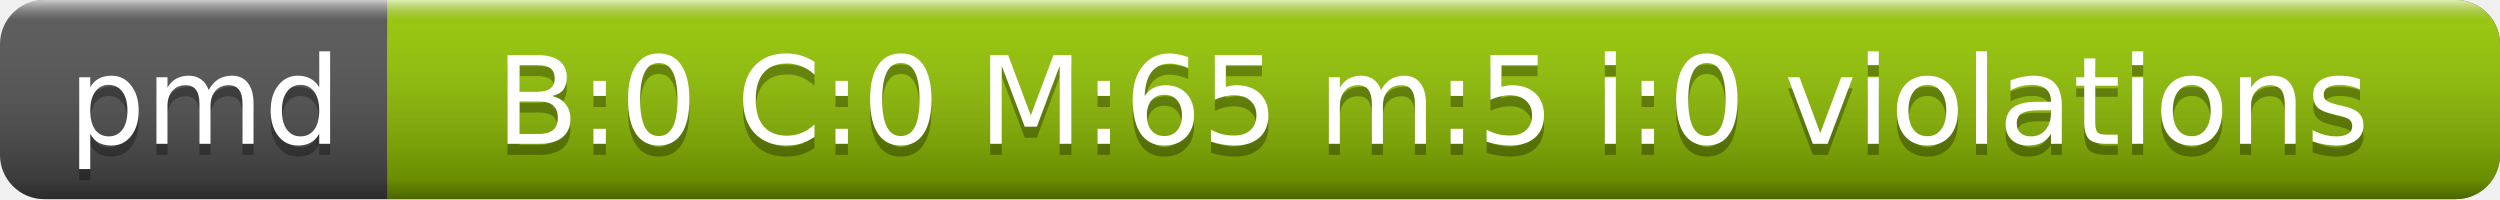
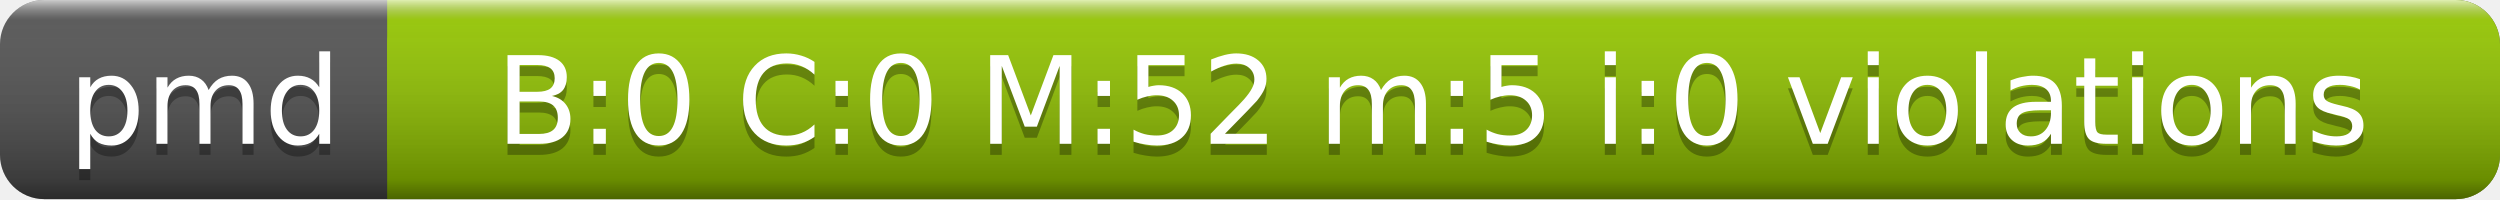
<svg xmlns="http://www.w3.org/2000/svg" width="226" height="18">
  <linearGradient id="a" x2="0" y2="100%">
    <stop offset="0" stop-color="#fff" stop-opacity=".7" />
    <stop offset=".1" stop-color="#aaa" stop-opacity=".1" />
    <stop offset=".9" stop-opacity=".3" />
    <stop offset="1" stop-opacity=".5" />
  </linearGradient>
  <rect rx="4" width="226" height="18" fill="#555" />
  <rect rx="4" x="35" width="191" height="18" fill="#97CA00" />
  <path fill="#97CA00" d="M35 0h4v18h-4z" />
  <rect rx="4" width="226" height="18" fill="url(#a)" />
  <g fill="#fff" text-anchor="middle" font-family="DejaVu Sans,Verdana,Geneva,sans-serif" font-size="11">
    <text x="18.5" y="14" fill="#010101" fill-opacity=".3">pmd</text>
    <text x="18.5" y="13">pmd</text>
-     <text x="129.5" y="14" fill="#010101" fill-opacity=".3">B:0 C:0 M:65 m:5 i:0 violations</text>
-     <text x="129.5" y="13">B:0 C:0 M:65 m:5 i:0 violations</text>
+     <text x="129.5" y="14" fill="#010101" fill-opacity=".3">B:0 C:0 M:52 m:5 i:0 violations</text>
+     <text x="129.5" y="13">B:0 C:0 M:52 m:5 i:0 violations</text>
  </g>
</svg>
